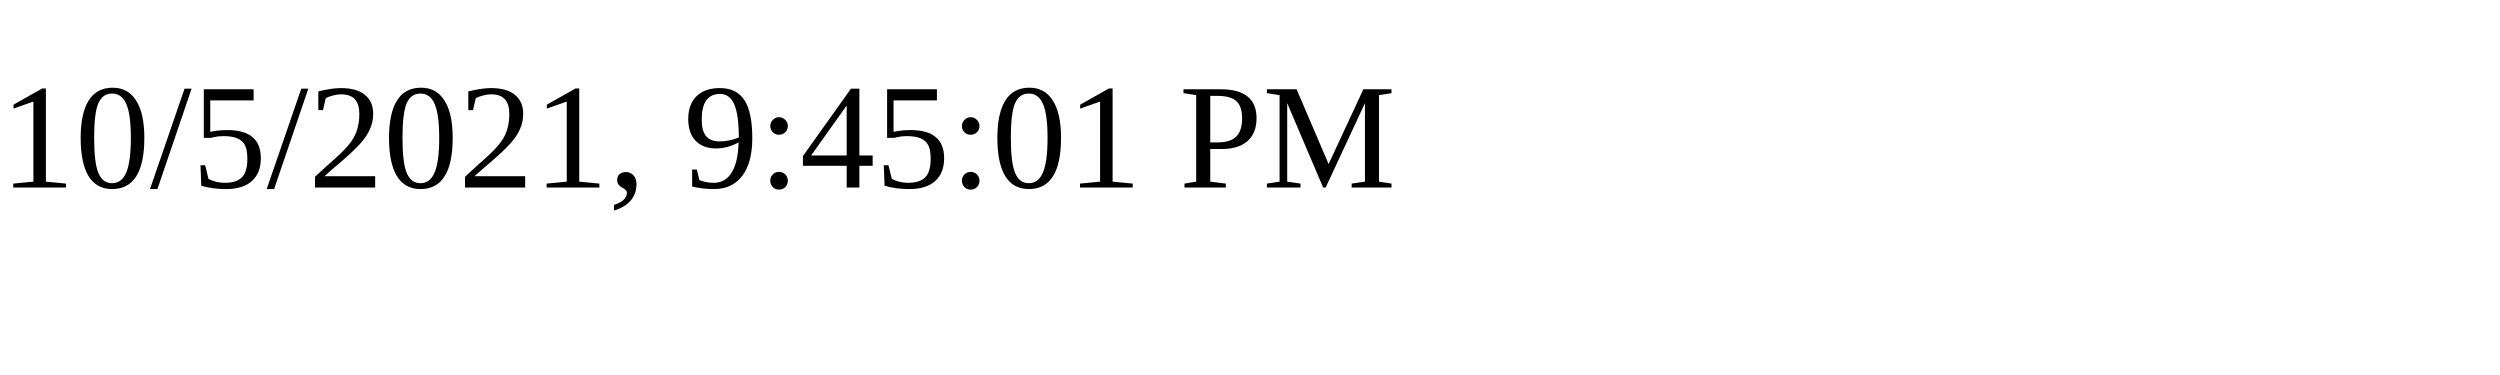
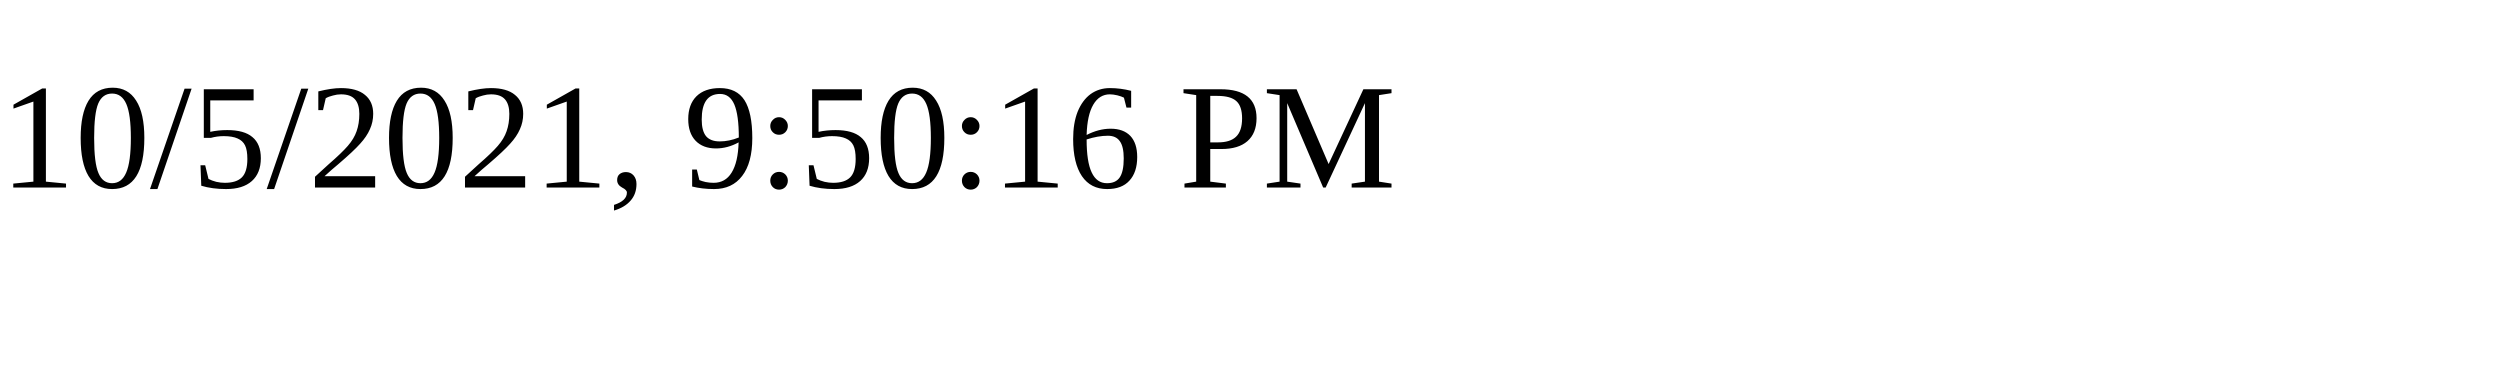
<svg xmlns="http://www.w3.org/2000/svg" height="30" width="200">
-   <text x="0" y="15">10/5/2021, 9:45:01 PM</text>
+   <text x="0" y="15">10/5/2021, 9:50:16 PM</text>
</svg>
